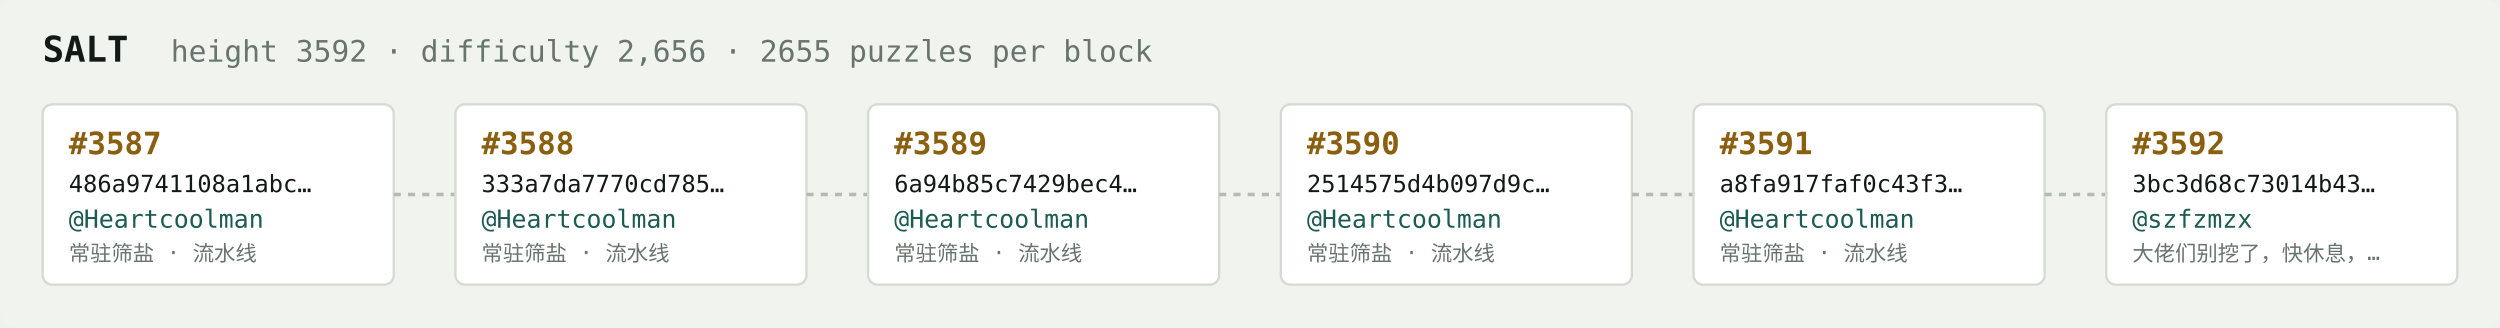
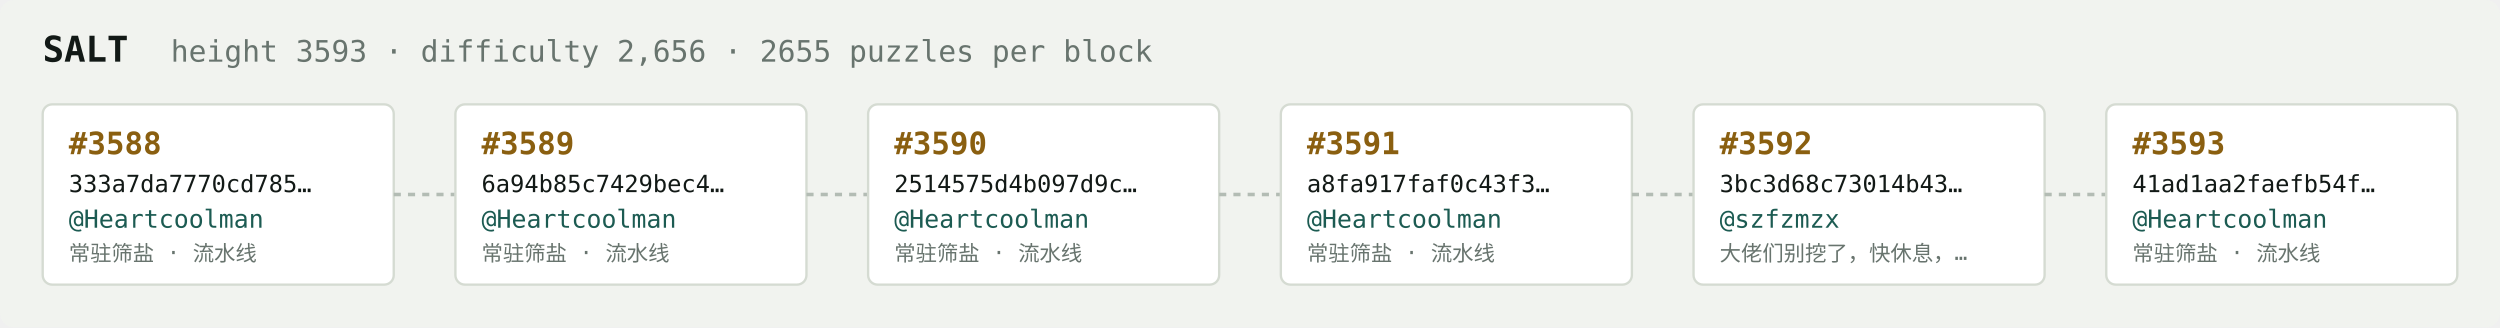
<svg xmlns="http://www.w3.org/2000/svg" width="1054" height="138" viewBox="0 0 1054 138" font-family="ui-monospace,SFMono-Regular,Menlo,monospace">
  <rect fill="#f1f3ef" width="1054" height="138" rx="6" />
  <text x="18" y="26" fill="#121916" font-size="15" font-weight="700">SALT</text>
-   <text x="72" y="26" fill="#68746e" font-size="12.5">height 3592 · difficulty 2,656 · 2655 puzzles per block</text>
+   <text x="72" y="26" fill="#68746e" font-size="12.5">height 3593 · difficulty 2,656 · 2655 puzzles per block</text>
  <rect x="18" y="44" width="148" height="76" rx="4" fill="#ffffff" stroke="#d5dbd2" stroke-width="1" />
-   <text x="29" y="65" fill="#8a5f10" font-size="13" font-weight="700">#3587</text>
-   <text x="29" y="81" fill="#121916" font-size="10">486a9741108a1abc…</text>
+   <text x="29" y="65" fill="#8a5f10" font-size="13" font-weight="700">#3588</text>
+   <text x="29" y="81" fill="#121916" font-size="10">333a7da7770cd785…</text>
  <text x="29" y="96" fill="#1c5b52" font-size="10.5">@Heartcoolman</text>
  <text x="29" y="110" fill="#68746e" font-size="9">常驻筛盐 · 流水线</text>
  <line x1="166" y1="82.0" x2="192" y2="82.0" stroke="#b3bcb4" stroke-width="1.5" stroke-dasharray="3 3" />
  <rect x="192" y="44" width="148" height="76" rx="4" fill="#ffffff" stroke="#d5dbd2" stroke-width="1" />
-   <text x="203" y="65" fill="#8a5f10" font-size="13" font-weight="700">#3588</text>
-   <text x="203" y="81" fill="#121916" font-size="10">333a7da7770cd785…</text>
+   <text x="203" y="65" fill="#8a5f10" font-size="13" font-weight="700">#3589</text>
+   <text x="203" y="81" fill="#121916" font-size="10">6a94b85c7429bec4…</text>
  <text x="203" y="96" fill="#1c5b52" font-size="10.5">@Heartcoolman</text>
  <text x="203" y="110" fill="#68746e" font-size="9">常驻筛盐 · 流水线</text>
  <line x1="340" y1="82.0" x2="366" y2="82.0" stroke="#b3bcb4" stroke-width="1.5" stroke-dasharray="3 3" />
  <rect x="366" y="44" width="148" height="76" rx="4" fill="#ffffff" stroke="#d5dbd2" stroke-width="1" />
-   <text x="377" y="65" fill="#8a5f10" font-size="13" font-weight="700">#3589</text>
-   <text x="377" y="81" fill="#121916" font-size="10">6a94b85c7429bec4…</text>
+   <text x="377" y="65" fill="#8a5f10" font-size="13" font-weight="700">#3590</text>
+   <text x="377" y="81" fill="#121916" font-size="10">2514575d4b097d9c…</text>
  <text x="377" y="96" fill="#1c5b52" font-size="10.5">@Heartcoolman</text>
  <text x="377" y="110" fill="#68746e" font-size="9">常驻筛盐 · 流水线</text>
  <line x1="514" y1="82.0" x2="540" y2="82.0" stroke="#b3bcb4" stroke-width="1.5" stroke-dasharray="3 3" />
  <rect x="540" y="44" width="148" height="76" rx="4" fill="#ffffff" stroke="#d5dbd2" stroke-width="1" />
-   <text x="551" y="65" fill="#8a5f10" font-size="13" font-weight="700">#3590</text>
-   <text x="551" y="81" fill="#121916" font-size="10">2514575d4b097d9c…</text>
+   <text x="551" y="65" fill="#8a5f10" font-size="13" font-weight="700">#3591</text>
+   <text x="551" y="81" fill="#121916" font-size="10">a8fa917faf0c43f3…</text>
  <text x="551" y="96" fill="#1c5b52" font-size="10.5">@Heartcoolman</text>
  <text x="551" y="110" fill="#68746e" font-size="9">常驻筛盐 · 流水线</text>
  <line x1="688" y1="82.0" x2="714" y2="82.0" stroke="#b3bcb4" stroke-width="1.5" stroke-dasharray="3 3" />
  <rect x="714" y="44" width="148" height="76" rx="4" fill="#ffffff" stroke="#d5dbd2" stroke-width="1" />
-   <text x="725" y="65" fill="#8a5f10" font-size="13" font-weight="700">#3591</text>
-   <text x="725" y="81" fill="#121916" font-size="10">a8fa917faf0c43f3…</text>
-   <text x="725" y="96" fill="#1c5b52" font-size="10.5">@Heartcoolman</text>
-   <text x="725" y="110" fill="#68746e" font-size="9">常驻筛盐 · 流水线</text>
+   <text x="725" y="65" fill="#8a5f10" font-size="13" font-weight="700">#3592</text>
+   <text x="725" y="81" fill="#121916" font-size="10">3bc3d68c73014b43…</text>
+   <text x="725" y="96" fill="#1c5b52" font-size="10.5">@szfzmzx</text>
+   <text x="725" y="110" fill="#68746e" font-size="9">大佬们别挖了，快休息，…</text>
  <line x1="862" y1="82.0" x2="888" y2="82.0" stroke="#b3bcb4" stroke-width="1.5" stroke-dasharray="3 3" />
  <rect x="888" y="44" width="148" height="76" rx="4" fill="#ffffff" stroke="#d5dbd2" stroke-width="1" />
-   <text x="899" y="65" fill="#8a5f10" font-size="13" font-weight="700">#3592</text>
-   <text x="899" y="81" fill="#121916" font-size="10">3bc3d68c73014b43…</text>
-   <text x="899" y="96" fill="#1c5b52" font-size="10.5">@szfzmzx</text>
-   <text x="899" y="110" fill="#68746e" font-size="9">大佬们别挖了，快休息，…</text>
+   <text x="899" y="65" fill="#8a5f10" font-size="13" font-weight="700">#3593</text>
+   <text x="899" y="81" fill="#121916" font-size="10">41ad1aa2faefb54f…</text>
+   <text x="899" y="96" fill="#1c5b52" font-size="10.5">@Heartcoolman</text>
+   <text x="899" y="110" fill="#68746e" font-size="9">常驻筛盐 · 流水线</text>
</svg>
